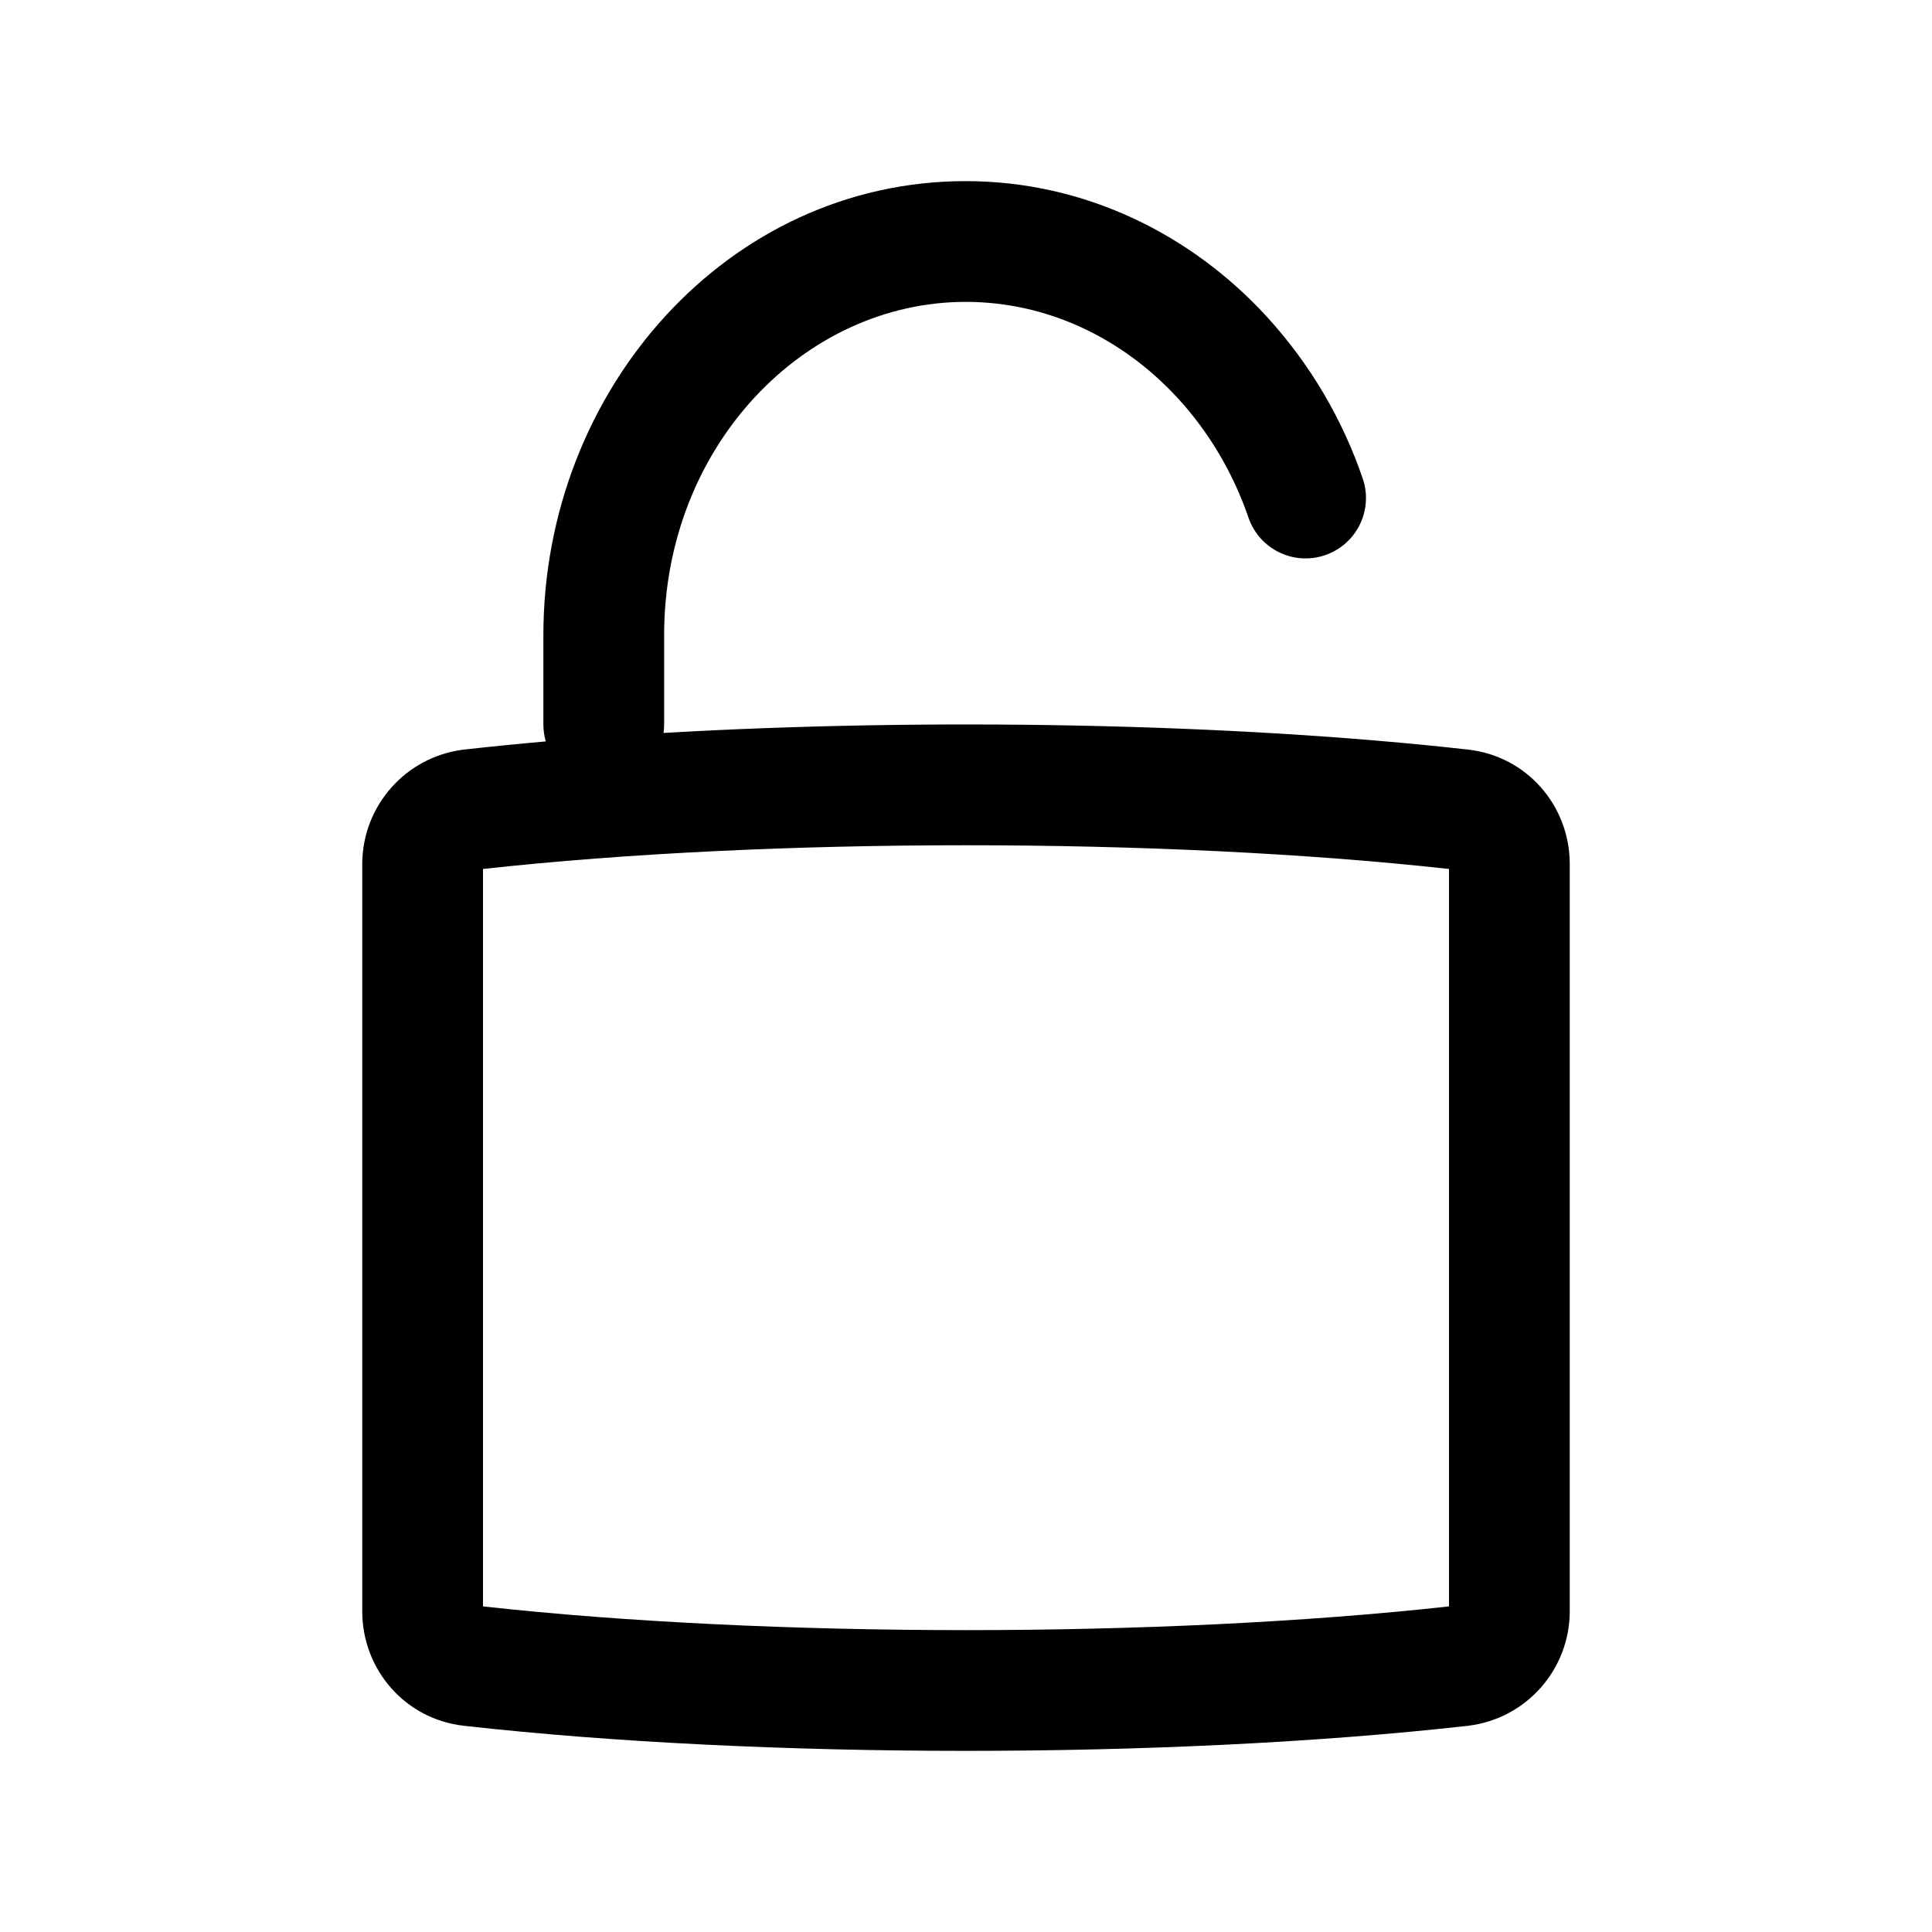
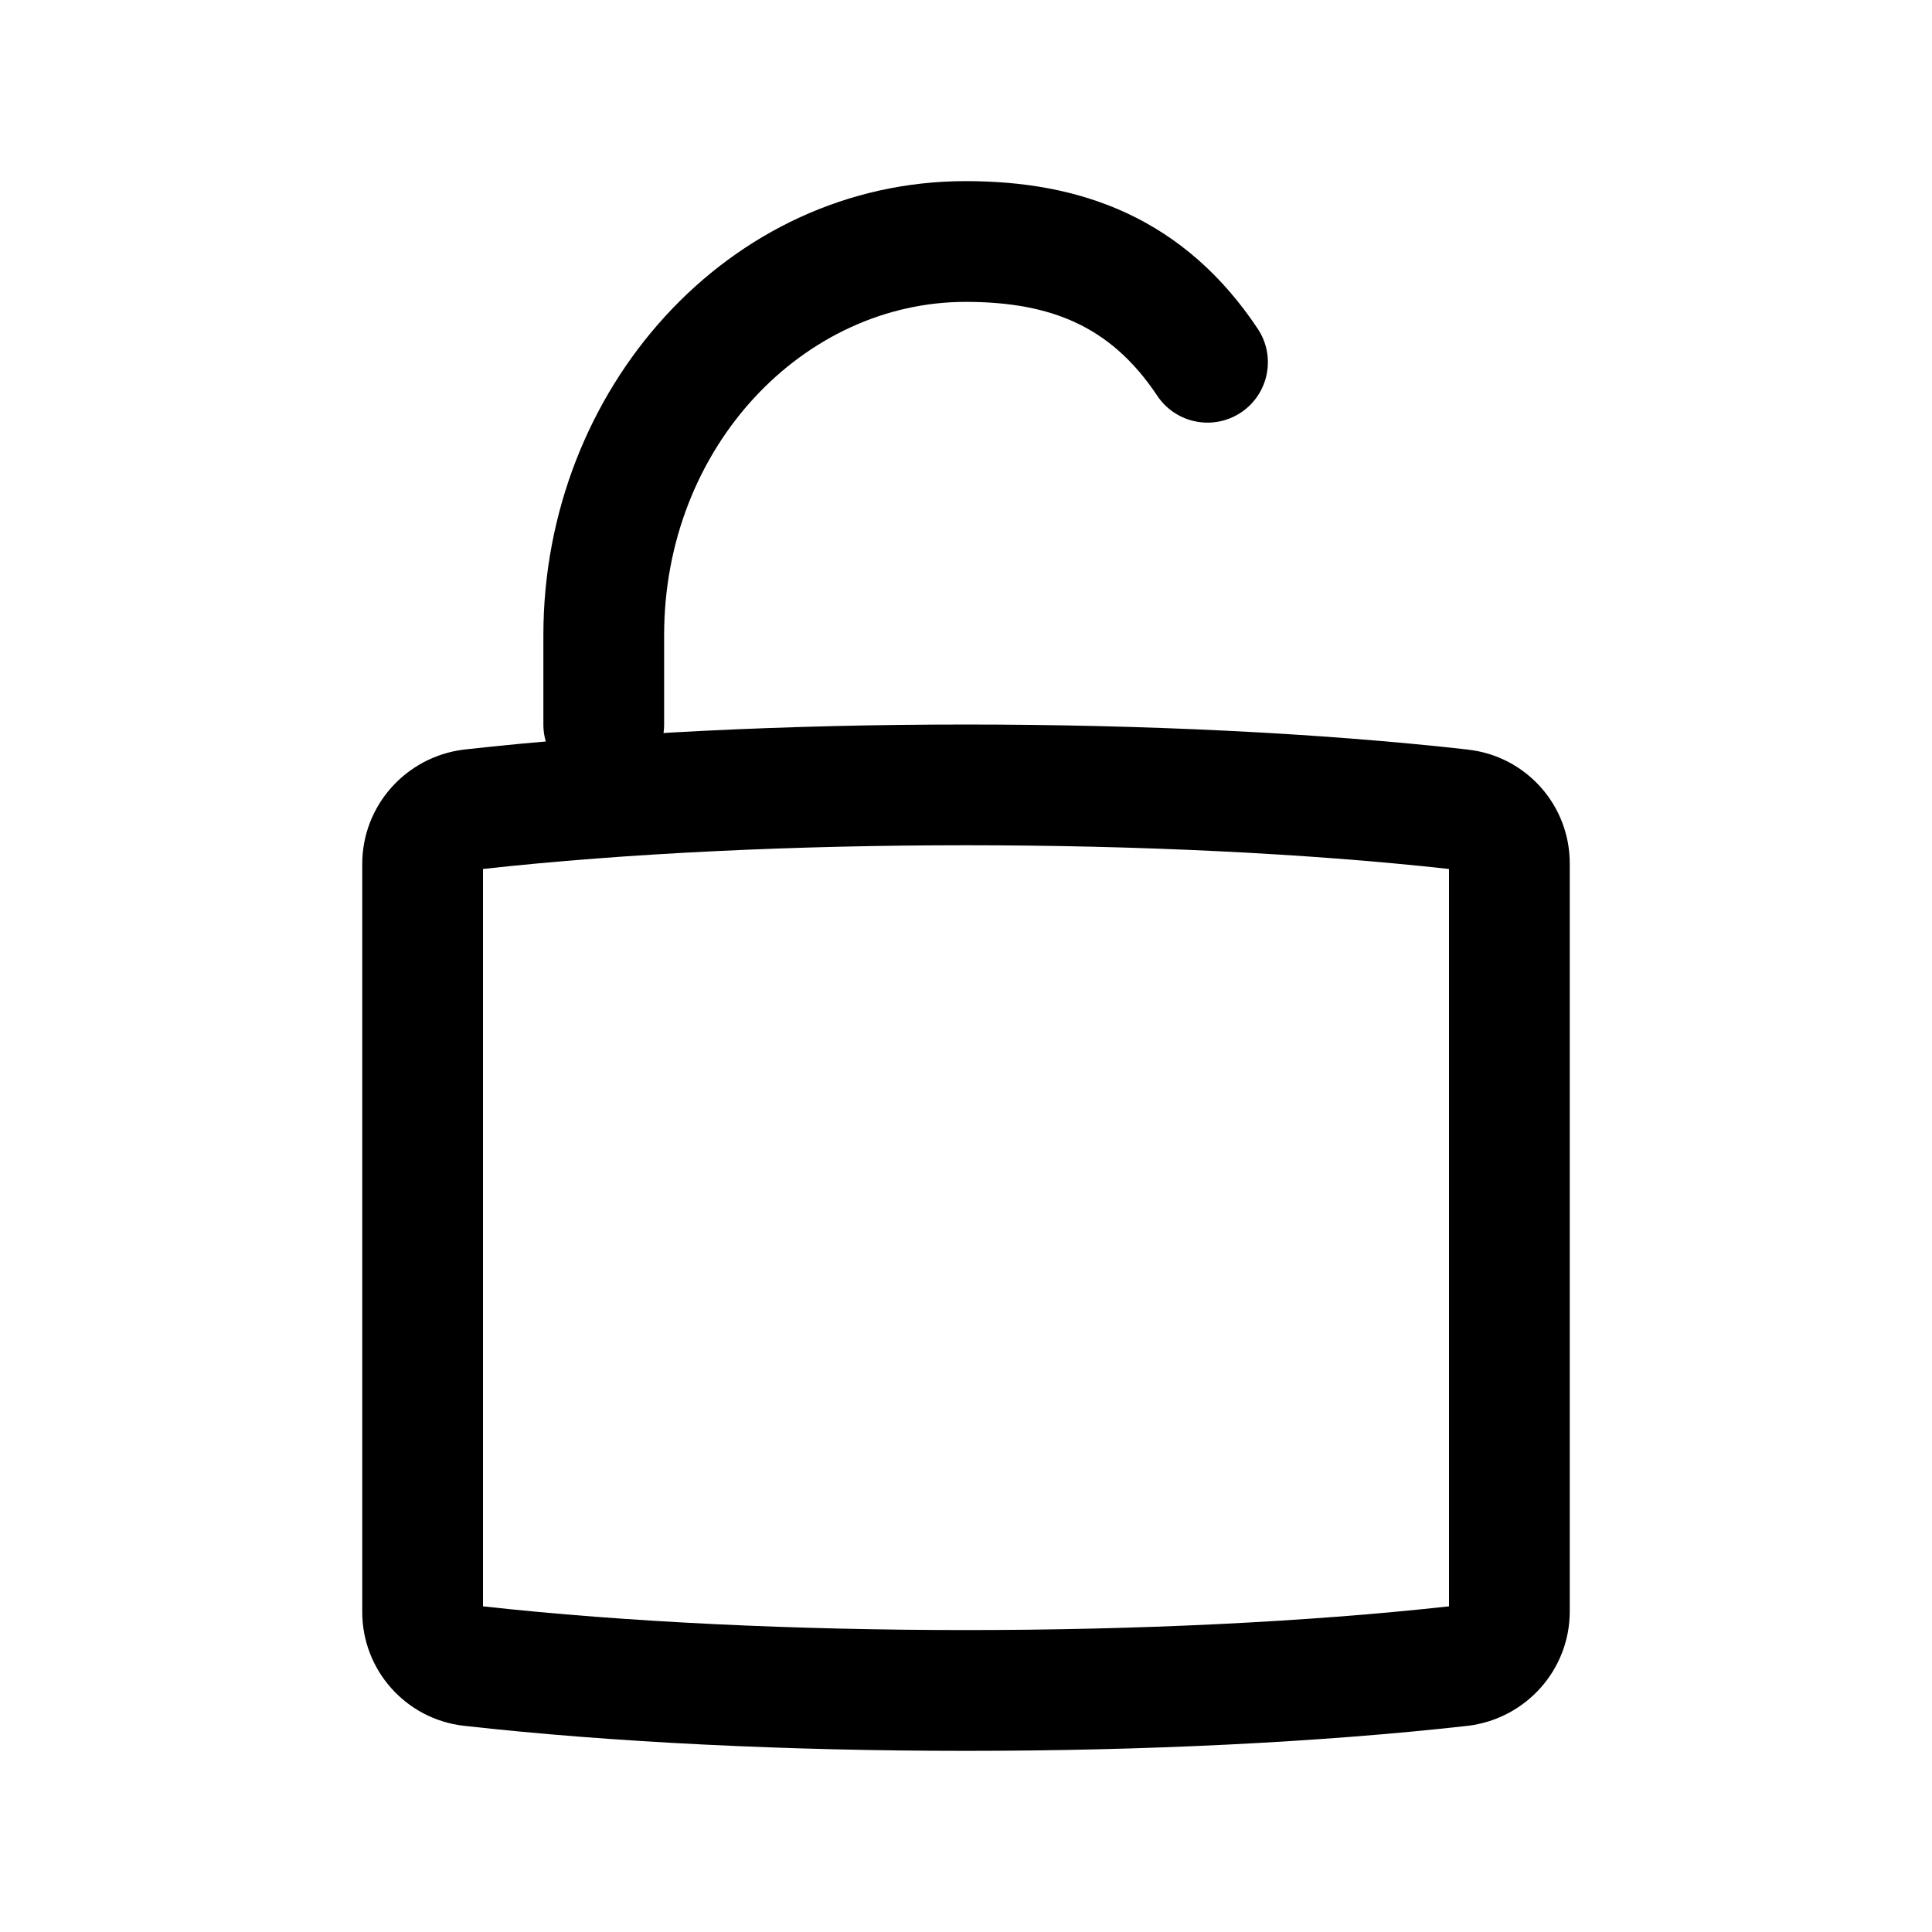
<svg xmlns="http://www.w3.org/2000/svg" width="32" height="32" fill="currentColor" viewBox="0 0 32 32">
-   <path fill-rule="evenodd" d="M11 10.521C11 7.394 13.318 5 15.995 5c1.347 0 2.592.596 3.51 1.592.513.557.92 1.236 1.18 1.999a1 1 0 0 0 1.893-.644 7.612 7.612 0 0 0-1.603-2.71C19.717 3.87 17.954 3 15.995 3 12.058 3 9 6.451 9 10.521V12a1 1 0 0 0 .04.28c-.463.041-.915.086-1.352.135l-.016.002A1.912 1.912 0 0 0 6 14.311v12.378c0 .963.71 1.79 1.69 1.896 4.924.553 11.698.553 16.622 0l.016-.002A1.912 1.912 0 0 0 26 26.689V14.311c0-.963-.71-1.79-1.69-1.896-3.893-.438-8.943-.53-13.32-.275A1 1 0 0 0 11 12v-1.479ZM8 26.607V14.393c4.74-.524 11.26-.524 16 0v12.214c-4.74.524-11.26.524-16 0Z" clip-rule="evenodd" />
+   <path d="M24 14.393c-4.74-.524-11.26-.524-16 0v12.213c4.74.524 11.26.524 16 0V14.393Zm2 12.296c0 .965-.72 1.77-1.672 1.894l-.017.002c-4.924.553-11.698.553-16.623 0A1.897 1.897 0 0 1 6 26.689V14.31c0-.964.72-1.77 1.672-1.893l.016-.002c4.925-.553 11.7-.553 16.623 0v.001A1.895 1.895 0 0 1 26 14.31v12.38Z" />
+   <path d="M9 12v-1.479C9 6.451 12.059 3 15.995 3c.924 0 1.83.14 2.67.531.85.397 1.575 1.025 2.167 1.914a1 1 0 1 1-1.664 1.11c-.407-.611-.86-.983-1.349-1.211C17.32 5.11 16.724 5 15.995 5 13.318 5 11 7.394 11 10.521V12a1 1 0 1 1-2 0Z" />
</svg>
